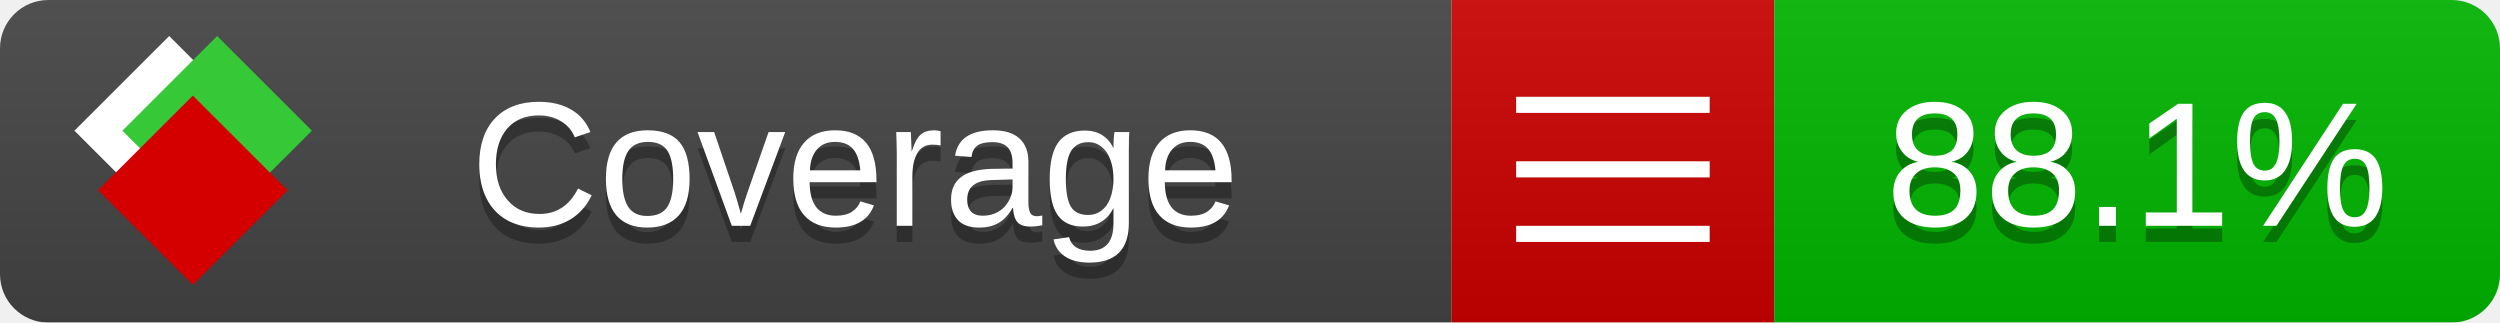
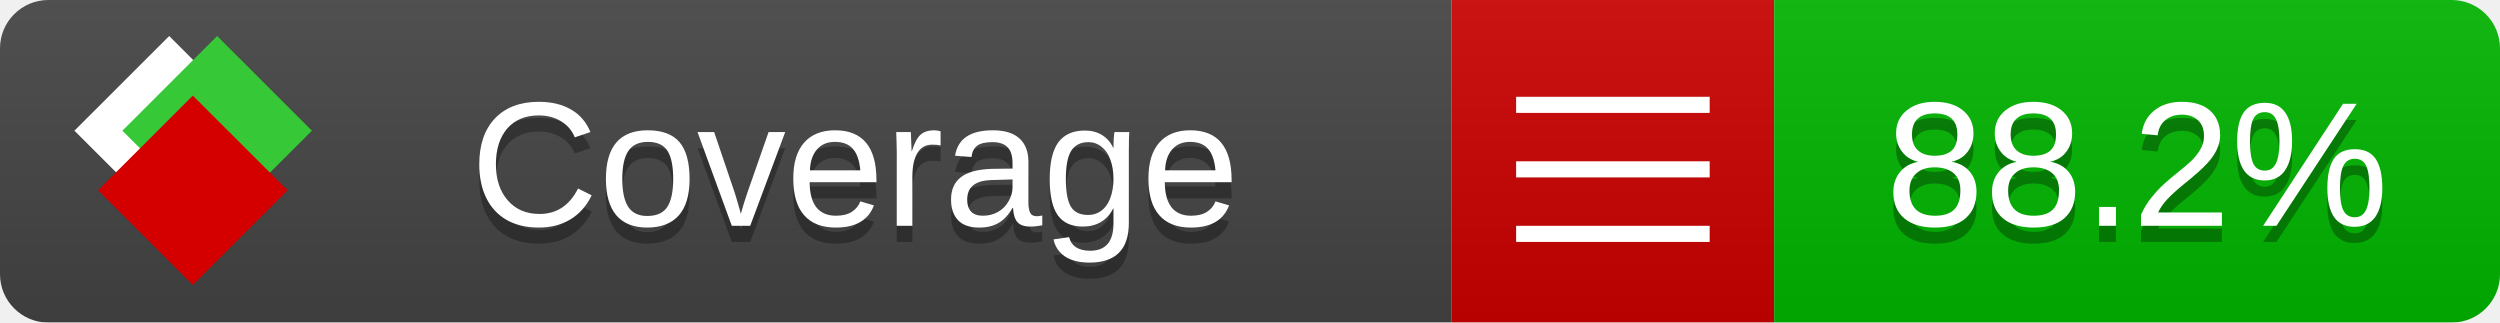
<svg xmlns="http://www.w3.org/2000/svg" xmlns:xlink="http://www.w3.org/1999/xlink" width="155" height="20">
  <style type="text/css">
          
            @keyframes fade1 {
                0% { visibility: visible; opacity: 1; }
               23% { visibility: visible; opacity: 1; }
               25% { visibility: hidden; opacity: 0; }
               48% { visibility: hidden; opacity: 0; }
               50% { visibility: hidden; opacity: 0; }
               73% { visibility: hidden; opacity: 0; }
               75% { visibility: hidden; opacity: 0; }
               98% { visibility: hidden; opacity: 0; }
              100% { visibility: visible; opacity: 1; }
            }
            @keyframes fade2 {
                0% { visibility: hidden; opacity: 0; }
               23% { visibility: hidden; opacity: 0; }
               25% { visibility: visible; opacity: 1; }
               48% { visibility: visible; opacity: 1; }
               50% { visibility: hidden; opacity: 0; }
               73% { visibility: hidden; opacity: 0; }
               75% { visibility: hidden; opacity: 0; }
               98% { visibility: hidden; opacity: 0; }
              100% { visibility: hidden; opacity: 0; }
            }
            @keyframes fade3 {
                0% { visibility: hidden; opacity: 0; }
               23% { visibility: hidden; opacity: 0; }
               25% { visibility: hidden; opacity: 0; }
               48% { visibility: hidden; opacity: 0; }
               50% { visibility: visible; opacity: 1; }
               73% { visibility: visible; opacity: 1; }
               75% { visibility: hidden; opacity: 0; }
               98% { visibility: hidden; opacity: 0; }
              100% { visibility: hidden; opacity: 0; }
            }
            @keyframes fade4 {
                0% { visibility: hidden; opacity: 0; }
               23% { visibility: hidden; opacity: 0; }
               25% { visibility: hidden; opacity: 0; }
               48% { visibility: hidden; opacity: 0; }
               50% { visibility: hidden; opacity: 0; }
               73% { visibility: hidden; opacity: 0; }
               75% { visibility: visible; opacity: 1; }
               98% { visibility: visible; opacity: 1; }
              100% { visibility: hidden; opacity: 0; }
            }
            .linecoverage {
                animation-duration: 15s;
                animation-name: fade1;
                animation-iteration-count: infinite;
            }
            .branchcoverage {
                animation-duration: 15s;
                animation-name: fade2;
                animation-iteration-count: infinite;
            }
            .methodcoverage {
                animation-duration: 15s;
                animation-name: fade3;
                animation-iteration-count: infinite;
            }
            .fullmethodcoverage {
                animation-duration: 15s;
                animation-name: fade4;
                animation-iteration-count: infinite;
            }
          
    </style>
  <defs>
    <linearGradient id="gradient" x2="0" y2="100%">
      <stop offset="0" stop-color="#bbb" stop-opacity=".1" />
      <stop offset="1" stop-opacity=".1" />
    </linearGradient>
    <linearGradient id="c">
      <stop offset="0" stop-color="#d40000" />
      <stop offset="1" stop-color="#ff2a2a" />
    </linearGradient>
    <linearGradient id="a">
      <stop offset="0" stop-color="#e0e0de" />
      <stop offset="1" stop-color="#fff" />
    </linearGradient>
    <linearGradient id="b">
      <stop offset="0" stop-color="#37c837" />
      <stop offset="1" stop-color="#217821" />
    </linearGradient>
    <linearGradient xlink:href="#a" id="e" x1="106.44" x2="69.96" y1="-11.96" y2="-46.84" gradientTransform="matrix(-.8426 -.00045 -.00045 -.8426 -94.27 -75.82)" gradientUnits="userSpaceOnUse" />
    <linearGradient xlink:href="#b" id="f" x1="56.19" x2="77.97" y1="-23.45" y2="10.62" gradientTransform="matrix(.8426 .00045 .00045 .8426 94.27 75.82)" gradientUnits="userSpaceOnUse" />
    <linearGradient xlink:href="#c" id="g" x1="79.98" x2="132.9" y1="10.79" y2="10.79" gradientTransform="matrix(.8426 .00045 .00045 .8426 94.27 75.82)" gradientUnits="userSpaceOnUse" />
    <mask id="mask">
      <rect width="155" height="20" rx="3" fill="#fff" />
    </mask>
    <g id="icon" transform="matrix(.04486 0 0 .04481 -.48 -.63)">
      <rect width="52.92" height="52.92" x="-109.72" y="-27.13" fill="url(#e)" transform="rotate(-135)" />
      <rect width="52.92" height="52.92" x="70.19" y="-39.18" fill="url(#f)" transform="rotate(45)" />
      <rect width="52.92" height="52.92" x="80.05" y="-15.74" fill="url(#g)" transform="rotate(45)" />
    </g>
  </defs>
  <g mask="url(#mask)">
    <rect x="0" y="0" width="90" height="20" fill="#444" />
    <rect x="90" y="0" width="20" height="20" fill="#c00" />
    <rect x="110" y="0" width="45" height="20" fill="#00B600" />
    <rect x="0" y="0" width="155" height="20" fill="url(#gradient)" />
  </g>
  <g>
    <path class="" stroke="#fff" d="M94 6.5 h12 M94 10.5 h12 M94 14.5 h12" />
  </g>
  <g fill="#fff" text-anchor="middle" font-family="Verdana,Arial,Geneva,sans-serif" font-size="11">
    <a xlink:href="https://github.com/danielpalme/ReportGenerator" target="_top">
      <use xlink:href="#icon" transform="translate(3,1) scale(3.5)" />
    </a>
    <text x="53" y="15" fill="#010101" fill-opacity=".3">Coverage</text>
    <text x="53" y="14" fill="#fff">Coverage</text>
-     <text class="" x="132.5" y="15" fill="#010101" fill-opacity=".3">88.1%</text>
-     <text class="" x="132.5" y="14">88.1%</text>
+     <text class="" x="132.5" y="15" fill="#010101" fill-opacity=".3">88.2%</text>
+     <text class="" x="132.5" y="14">88.2%</text>
  </g>
  <g>
    <rect class="" x="90" y="0" width="65" height="20" fill-opacity="0" />
  </g>
</svg>
